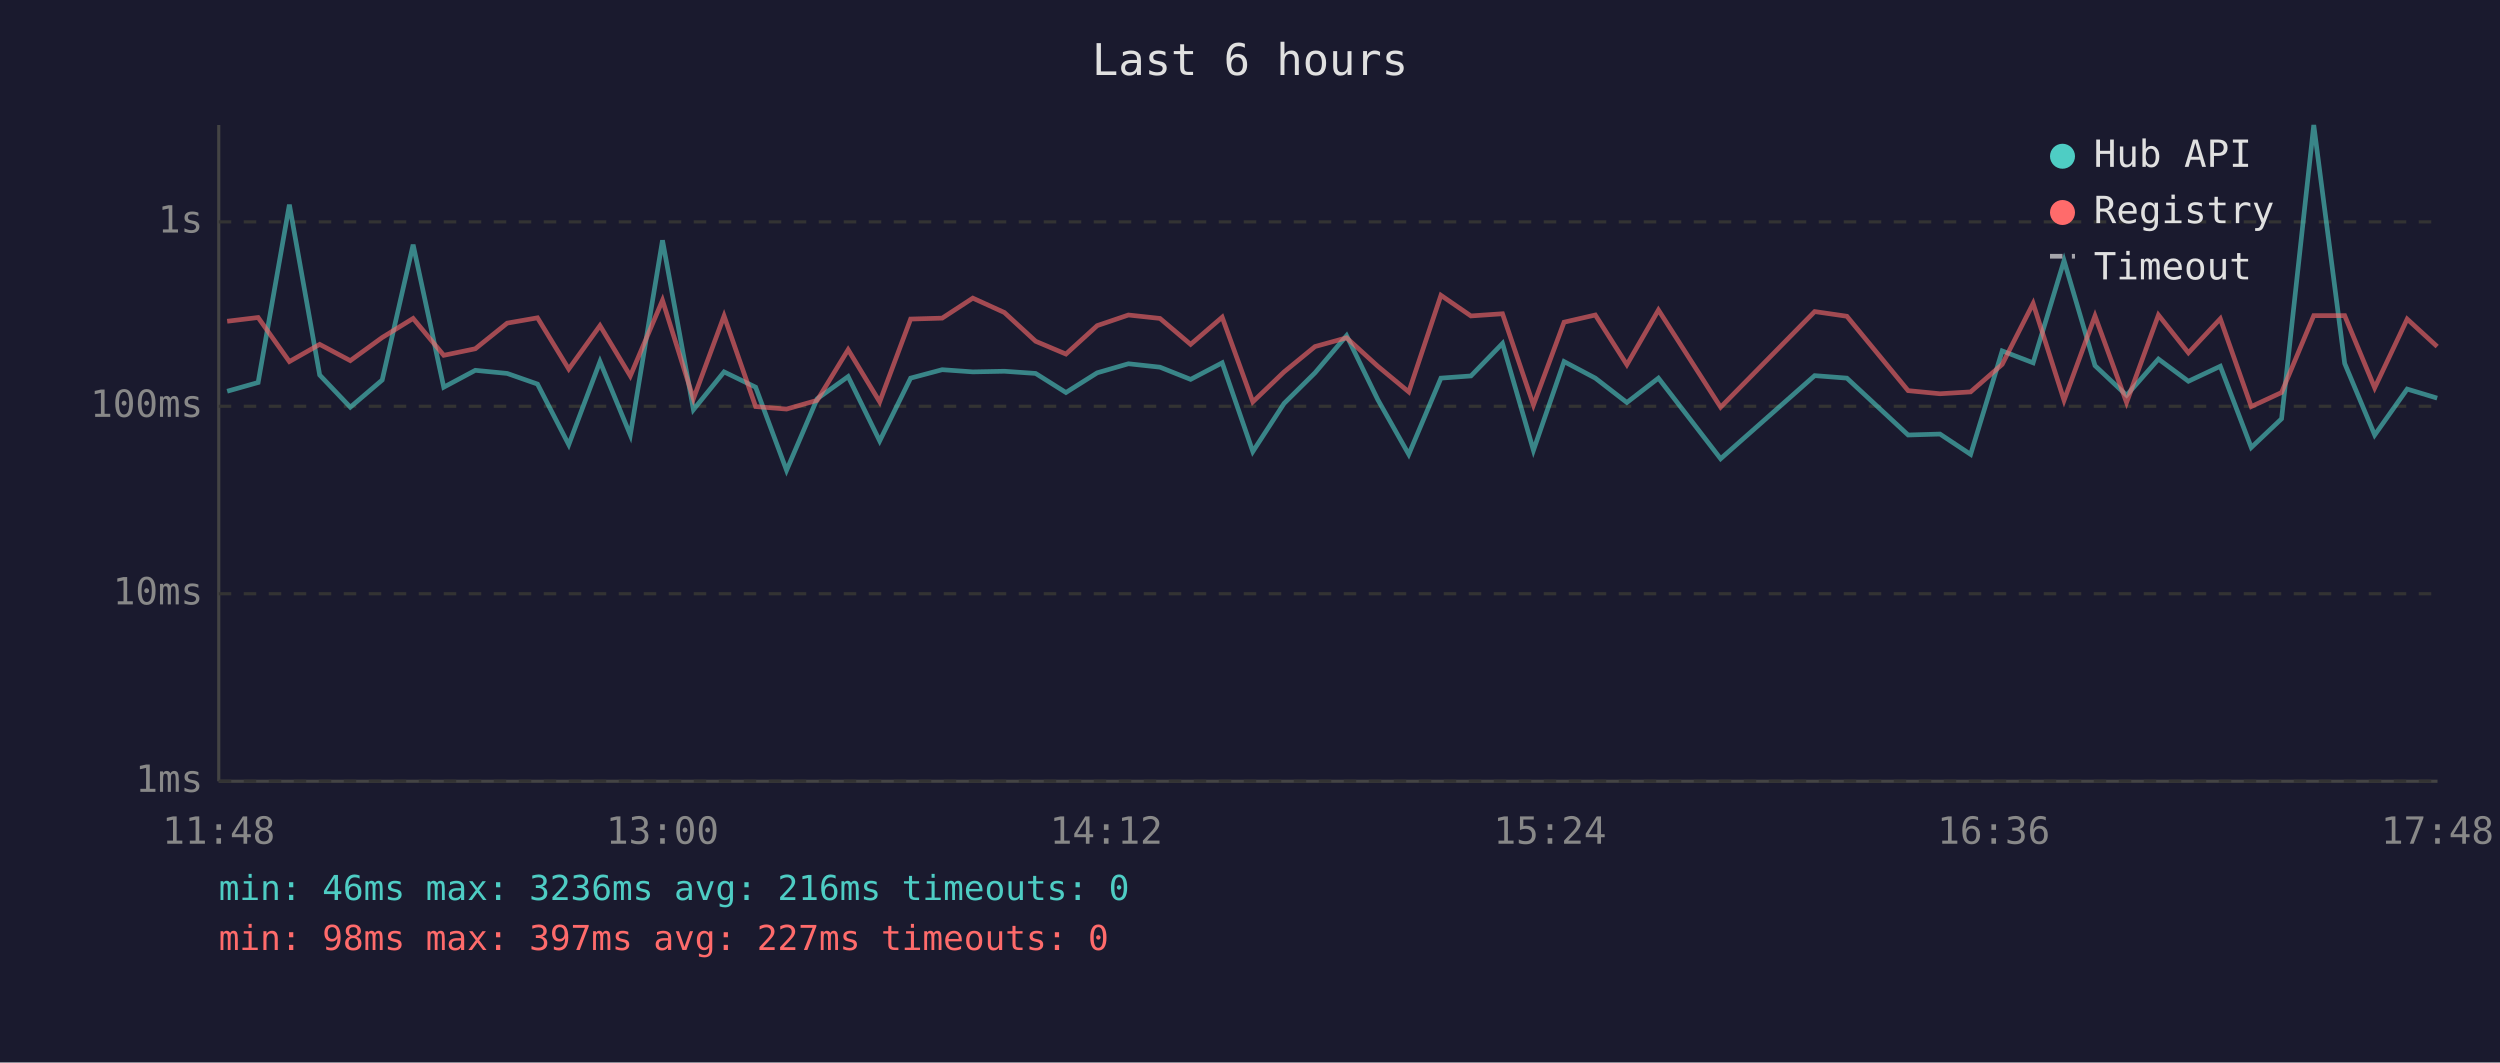
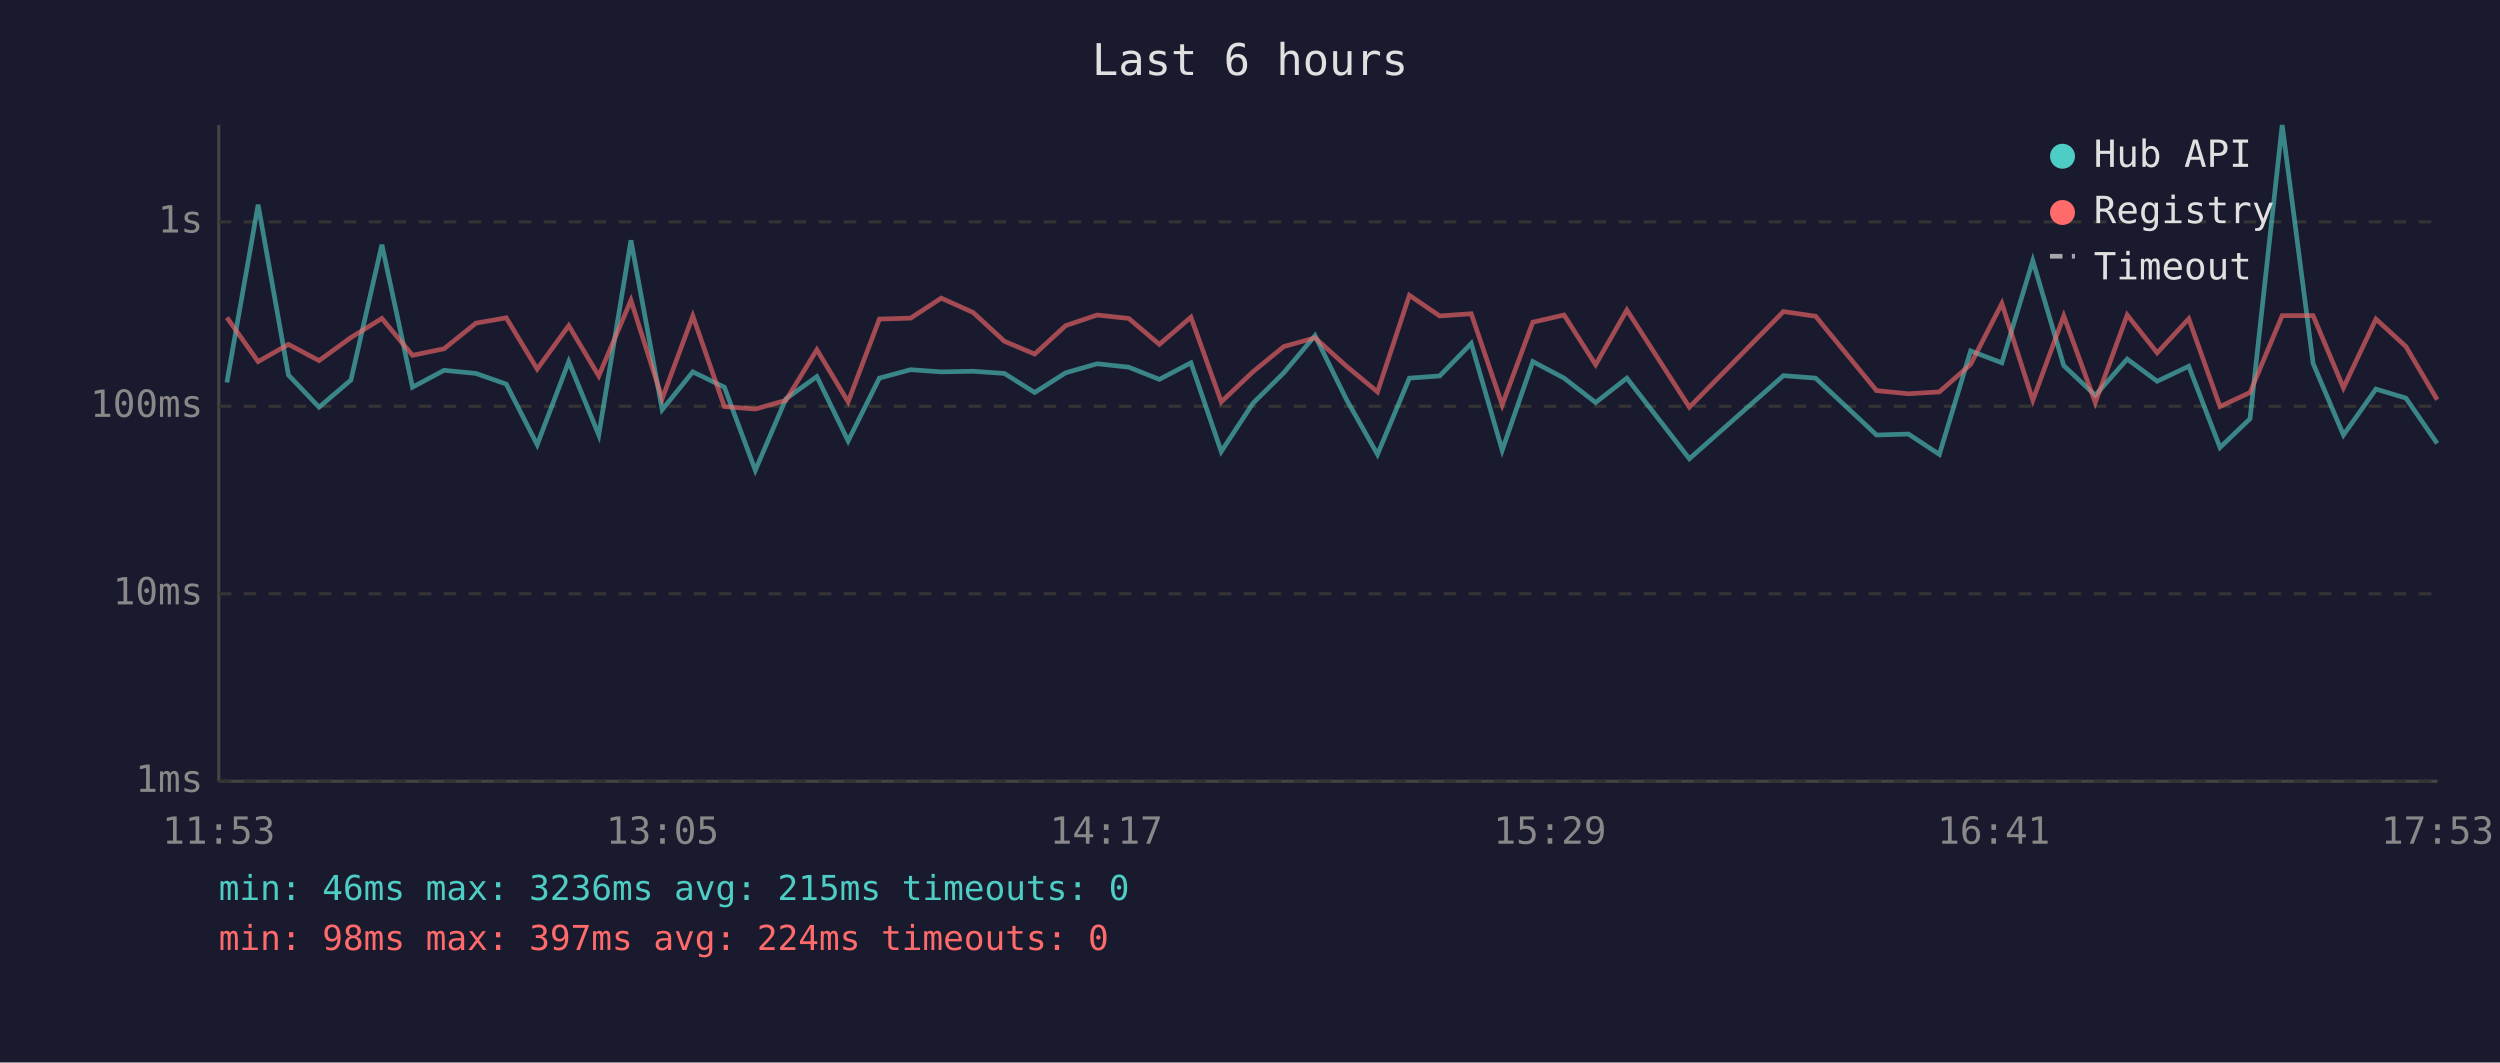
<svg xmlns="http://www.w3.org/2000/svg" viewBox="0 0 800 340" font-family="monospace" font-size="12">
  <rect width="800" height="340" fill="#1a1a2e" />
  <text x="400" y="24" fill="#e0e0e0" font-size="14" text-anchor="middle">Last 6 hours</text>
  <line x1="70" y1="40" x2="70" y2="250" stroke="#444" stroke-width="1" />
  <line x1="70" y1="250" x2="780" y2="250" stroke="#444" stroke-width="1" />
  <line x1="70" y1="250" x2="780" y2="250" stroke="#333" stroke-width="1" stroke-dasharray="4" />
  <text x="65" y="250" fill="#888" text-anchor="end" dominant-baseline="middle">1ms</text>
  <line x1="70" y1="190" x2="780" y2="190" stroke="#333" stroke-width="1" stroke-dasharray="4" />
  <text x="65" y="190" fill="#888" text-anchor="end" dominant-baseline="middle">10ms</text>
  <line x1="70" y1="130" x2="780" y2="130" stroke="#333" stroke-width="1" stroke-dasharray="4" />
  <text x="65" y="130" fill="#888" text-anchor="end" dominant-baseline="middle">100ms</text>
  <line x1="70" y1="71" x2="780" y2="71" stroke="#333" stroke-width="1" stroke-dasharray="4" />
  <text x="65" y="71" fill="#888" text-anchor="end" dominant-baseline="middle">1s</text>
-   <text x="70" y="270" fill="#888" text-anchor="middle">11:48</text>
-   <text x="212" y="270" fill="#888" text-anchor="middle">13:00</text>
-   <text x="354" y="270" fill="#888" text-anchor="middle">14:12</text>
-   <text x="496" y="270" fill="#888" text-anchor="middle">15:24</text>
-   <text x="638" y="270" fill="#888" text-anchor="middle">16:36</text>
-   <text x="780" y="270" fill="#888" text-anchor="middle">17:48</text>
-   <polyline points="72.7,125.2 82.6,122.4 92.6,65.5 102.3,120.0 112.1,130.3 122.3,121.6 132.2,78.3 142.0,123.9 152.1,118.5 162.3,119.5 172.0,122.9 182.0,142.3 192.0,115.7 201.7,139.2 212.0,76.9 221.9,131.1 231.7,119.0 241.8,123.9 251.7,150.5 261.5,127.6 271.4,120.5 281.5,141.1 291.4,121.0 301.5,118.3 311.3,119.0 321.4,118.8 331.4,119.5 341.1,125.6 351.1,119.3 361.1,116.4 371.2,117.5 381.0,121.4 391.1,116.1 400.9,144.5 410.9,129.1 420.8,119.3 430.9,107.4 440.9,127.9 450.8,145.4 461.1,121.0 470.7,120.3 480.8,109.9 490.7,144.1 500.5,115.7 510.5,121.0 520.6,128.8 530.7,121.0 550.6,146.8 580.7,120.2 591.0,121.0 610.6,139.2 620.8,138.9 630.6,145.4 640.7,112.3 650.6,116.1 660.5,83.4 670.4,117.0 680.5,126.5 690.7,114.9 700.3,122.0 710.5,117.2 720.4,143.2 730.1,134.0 740.4,40.0 750.3,116.3 759.9,139.2 770.3,124.5 779.9,127.4" fill="none" stroke="#4ecdc4" stroke-width="1.5" opacity="0.6" />
-   <polyline points="72.7,102.8 82.6,101.6 92.6,115.7 102.3,110.2 112.1,115.4 122.3,108.0 132.2,101.9 142.0,113.7 152.1,111.6 162.3,103.4 172.0,101.7 182.0,118.1 192.0,104.2 201.7,120.3 212.0,96.1 221.9,127.6 231.7,101.1 241.8,130.1 251.7,130.9 261.5,128.1 271.4,111.9 281.5,128.6 291.4,102.1 301.5,101.8 311.3,95.4 321.4,100.0 331.4,109.2 341.1,113.3 351.1,104.2 361.1,100.8 371.2,101.9 381.0,110.2 391.1,101.5 400.9,128.6 410.9,119.0 420.8,110.9 430.9,108.1 440.9,117.2 450.8,125.4 461.1,94.5 470.7,101.1 480.8,100.4 490.7,129.6 500.5,103.1 510.5,100.8 520.6,116.7 530.7,99.2 550.6,130.3 580.7,99.7 591.0,101.2 610.6,125.0 620.8,126.0 630.6,125.4 640.7,116.6 650.6,97.1 660.5,128.1 670.4,101.1 680.5,128.8 690.7,100.8 700.3,112.9 710.5,102.0 720.4,130.1 730.1,125.6 740.4,101.0 750.3,101.0 759.9,124.1 770.3,102.1 779.9,110.9" fill="none" stroke="#ff6b6b" stroke-width="1.5" opacity="0.6" />
+   <text x="70" y="270" fill="#888" text-anchor="middle">11:53</text>
+   <text x="212" y="270" fill="#888" text-anchor="middle">13:05</text>
+   <text x="354" y="270" fill="#888" text-anchor="middle">14:17</text>
+   <text x="496" y="270" fill="#888" text-anchor="middle">15:29</text>
+   <text x="638" y="270" fill="#888" text-anchor="middle">16:41</text>
+   <text x="780" y="270" fill="#888" text-anchor="middle">17:53</text>
+   <polyline points="72.6,122.4 82.6,65.5 92.3,120.0 102.1,130.3 112.3,121.6 122.2,78.3 132.0,123.9 142.1,118.5 152.3,119.5 162.0,122.9 171.9,142.3 182.0,115.7 191.6,139.2 201.9,76.9 211.9,131.1 221.7,119.0 231.8,123.9 241.7,150.5 251.5,127.6 261.4,120.5 271.4,141.1 281.4,121.0 291.4,118.3 301.2,119.0 311.4,118.8 321.4,119.5 331.1,125.6 341.0,119.3 351.1,116.4 361.2,117.5 371.0,121.4 381.1,116.1 390.8,144.5 400.9,129.1 410.8,119.3 420.8,107.4 430.9,127.9 440.8,145.4 451.0,121.0 460.7,120.3 470.8,109.9 480.7,144.1 490.5,115.7 500.5,121.0 510.6,128.8 520.6,121.0 540.6,146.8 570.7,120.2 581.0,121.0 600.5,139.2 610.7,138.9 620.6,145.4 630.6,112.3 640.6,116.1 650.5,83.4 660.4,117.0 670.5,126.5 680.7,114.9 690.3,122.0 700.4,117.2 710.4,143.2 720.0,134.0 730.3,40.0 740.2,116.3 749.9,139.2 760.3,124.5 769.9,127.4 779.9,141.9" fill="none" stroke="#4ecdc4" stroke-width="1.5" opacity="0.6" />
+   <polyline points="72.6,101.6 82.6,115.7 92.3,110.2 102.1,115.4 112.3,108.0 122.2,101.9 132.0,113.7 142.1,111.6 152.3,103.4 162.0,101.7 171.9,118.1 182.0,104.2 191.6,120.3 201.9,96.1 211.9,127.6 221.7,101.1 231.8,130.1 241.7,130.9 251.5,128.1 261.4,111.9 271.4,128.6 281.4,102.1 291.4,101.8 301.2,95.4 311.4,100.0 321.4,109.2 331.1,113.3 341.0,104.2 351.1,100.8 361.2,101.9 371.0,110.2 381.1,101.5 390.8,128.6 400.9,119.0 410.8,110.9 420.8,108.1 430.9,117.2 440.8,125.4 451.0,94.5 460.7,101.1 470.8,100.4 480.7,129.6 490.5,103.1 500.5,100.8 510.6,116.7 520.6,99.2 540.6,130.3 570.7,99.7 581.0,101.2 600.5,125.0 610.7,126.0 620.6,125.4 630.6,116.6 640.6,97.1 650.5,128.1 660.4,101.1 670.5,128.8 680.7,100.8 690.3,112.9 700.4,102.0 710.4,130.1 720.0,125.6 730.3,101.0 740.2,101.0 749.9,124.1 760.3,102.1 769.9,110.9 779.9,127.9" fill="none" stroke="#ff6b6b" stroke-width="1.5" opacity="0.6" />
  <circle cx="660" cy="50" r="4" fill="#4ecdc4" />
  <text x="670" y="50" fill="#e0e0e0" dominant-baseline="middle">Hub API</text>
  <circle cx="660" cy="68" r="4" fill="#ff6b6b" />
  <text x="670" y="68" fill="#e0e0e0" dominant-baseline="middle">Registry</text>
  <line x1="656" y1="82" x2="664" y2="82" stroke="#e0e0e0" stroke-width="1.5" stroke-dasharray="4,3" opacity="0.7" />
  <text x="670" y="86" fill="#e0e0e0" dominant-baseline="middle">Timeout</text>
-   <text x="70" y="288" fill="#4ecdc4" font-size="11">min: 46ms  max: 3236ms  avg: 216ms  timeouts: 0</text>
-   <text x="70" y="304" fill="#ff6b6b" font-size="11">min: 98ms  max: 397ms  avg: 227ms  timeouts: 0</text>
+   <text x="70" y="288" fill="#4ecdc4" font-size="11">min: 46ms  max: 3236ms  avg: 215ms  timeouts: 0</text>
+   <text x="70" y="304" fill="#ff6b6b" font-size="11">min: 98ms  max: 397ms  avg: 224ms  timeouts: 0</text>
</svg>
